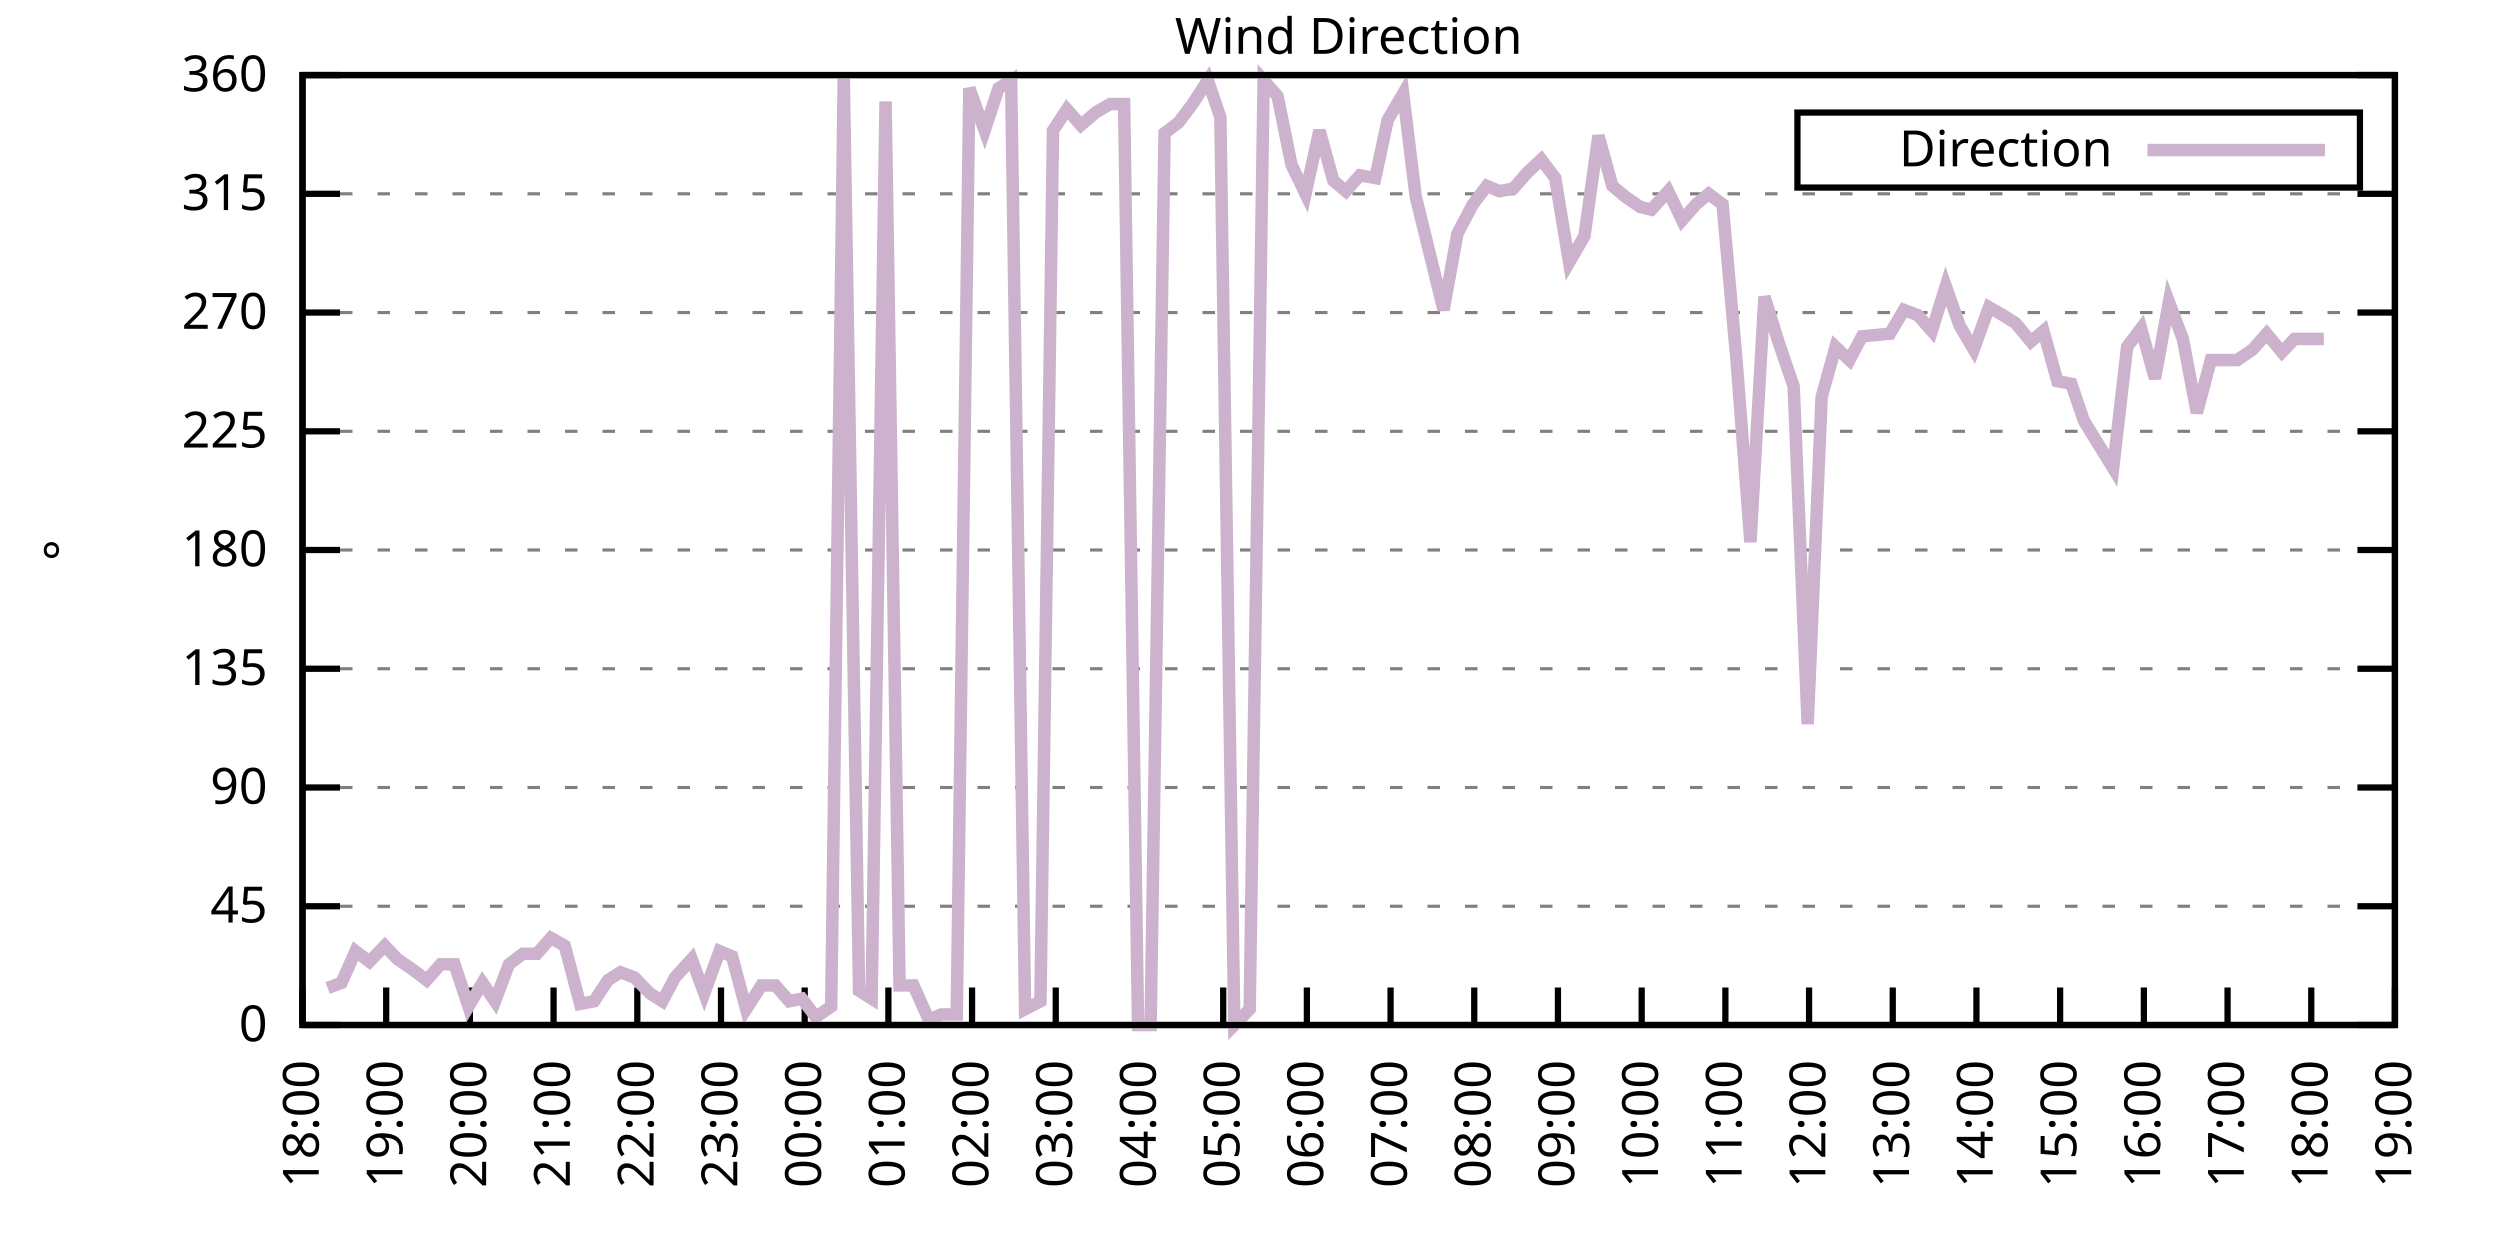
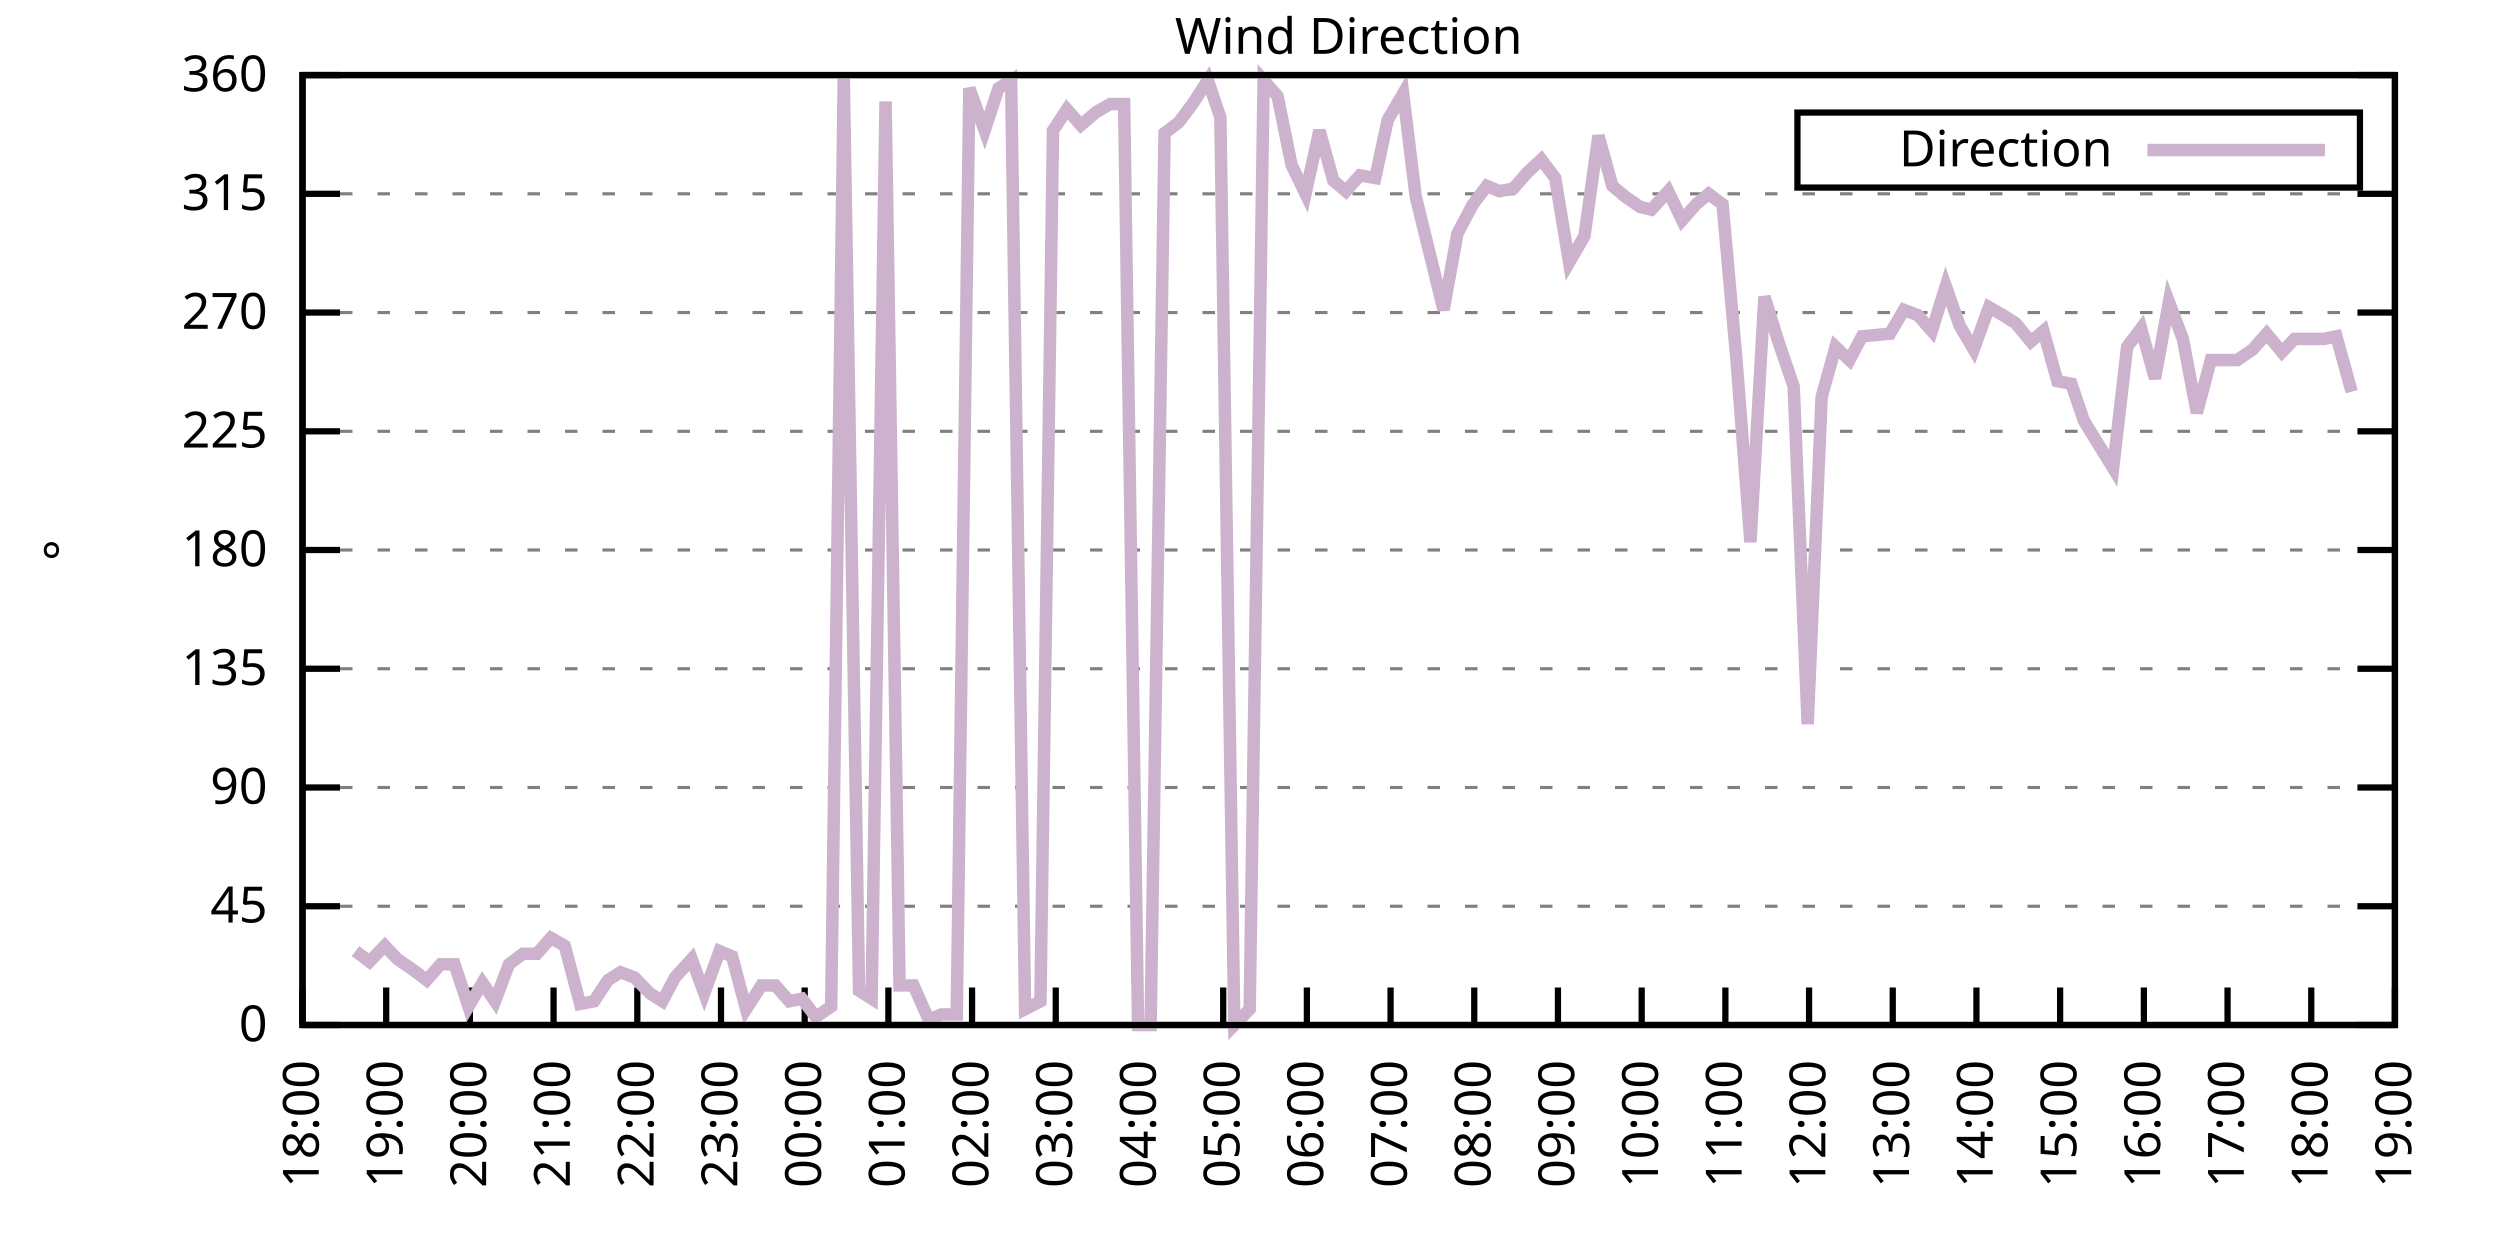
<svg xmlns="http://www.w3.org/2000/svg" xmlns:xlink="http://www.w3.org/1999/xlink" width="400" height="200" viewBox="0 0 400 200">
  <g id="gnuplot_canvas">
    <rect x="0" y="0" width="400" height="200" fill="none" />
    <defs>
      <circle id="gpDot" r="0.5" stroke-width="0.5" stroke="currentColor" />
      <path id="gpPt0" stroke-width="0.333" stroke="currentColor" d="M-1,0 h2 M0,-1 v2" />
      <path id="gpPt1" stroke-width="0.333" stroke="currentColor" d="M-1,-1 L1,1 M1,-1 L-1,1" />
      <path id="gpPt2" stroke-width="0.333" stroke="currentColor" d="M-1,0 L1,0 M0,-1 L0,1 M-1,-1 L1,1 M-1,1 L1,-1" />
      <rect id="gpPt3" stroke-width="0.333" stroke="currentColor" x="-1" y="-1" width="2" height="2" />
      <rect id="gpPt4" stroke-width="0.333" stroke="currentColor" fill="currentColor" x="-1" y="-1" width="2" height="2" />
      <circle id="gpPt5" stroke-width="0.333" stroke="currentColor" cx="0" cy="0" r="1" />
      <use xlink:href="#gpPt5" id="gpPt6" fill="currentColor" stroke="none" />
      <path id="gpPt7" stroke-width="0.333" stroke="currentColor" d="M0,-1.33 L-1.33,0.67 L1.33,0.67 z" />
      <use xlink:href="#gpPt7" id="gpPt8" fill="currentColor" stroke="none" />
      <use xlink:href="#gpPt7" id="gpPt9" stroke="currentColor" transform="rotate(180)" />
      <use xlink:href="#gpPt9" id="gpPt10" fill="currentColor" stroke="none" />
      <use xlink:href="#gpPt3" id="gpPt11" stroke="currentColor" transform="rotate(45)" />
      <use xlink:href="#gpPt11" id="gpPt12" fill="currentColor" stroke="none" />
      <path id="gpPt13" stroke-width="0.333" stroke="currentColor" d="M0,1.330 L1.265,0.411 L0.782,-1.067 L-0.782,-1.076 L-1.265,0.411 z" />
      <use xlink:href="#gpPt13" id="gpPt14" fill="currentColor" stroke="none" />
      <filter id="textbox" filterUnits="objectBoundingBox" x="0" y="0" height="1" width="1">
        <feFlood flood-color="white" flood-opacity="1" result="bgnd" />
        <feComposite in="SourceGraphic" in2="bgnd" operator="atop" />
      </filter>
      <filter id="greybox" filterUnits="objectBoundingBox" x="0" y="0" height="1" width="1">
        <feFlood flood-color="lightgrey" flood-opacity="1" result="grey" />
        <feComposite in="SourceGraphic" in2="grey" operator="atop" />
      </filter>
    </defs>
    <g fill="none" color="white" stroke="currentColor" stroke-width="1.00" stroke-linecap="butt" stroke-linejoin="miter">
</g>
    <g fill="none" color="black" stroke="currentColor" stroke-width="1.00" stroke-linecap="butt" stroke-linejoin="miter">
      <g stroke="none" shape-rendering="crispEdges">
        <polygon fill="rgb(255, 255, 255)" points="48.40,164.00 383.18,164.00 383.18,12.02 48.40,12.02 " />
      </g>
    </g>
    <g fill="none" color="black" stroke="currentColor" stroke-width="1.00" stroke-linecap="butt" stroke-linejoin="miter">
</g>
    <g fill="none" color="black" stroke="black" stroke-width="0.50" stroke-linecap="butt" stroke-linejoin="miter">
</g>
    <g fill="none" color="gray" stroke="currentColor" stroke-width="0.50" stroke-linecap="butt" stroke-linejoin="miter">
      <path stroke="gray" stroke-dasharray="2,4" class="gridline" d="M48.40,164.00 L383.19,164.00  " />
    </g>
    <g fill="none" color="gray" stroke="gray" stroke-width="1.00" stroke-linecap="butt" stroke-linejoin="miter">
</g>
    <g fill="none" color="black" stroke="currentColor" stroke-width="1.00" stroke-linecap="butt" stroke-linejoin="miter">
      <path stroke="black" d="M48.40,164.00 L54.40,164.00 M383.19,164.00 L377.19,164.00  " />
      <g transform="translate(42.80,166.60)" stroke="none" fill="black" font-family="Sans" font-size="8.00" text-anchor="end">
        <text>
          <tspan font-family="Sans"> 0</tspan>
        </text>
      </g>
    </g>
    <g fill="none" color="black" stroke="currentColor" stroke-width="1.00" stroke-linecap="butt" stroke-linejoin="miter">
</g>
    <g fill="none" color="black" stroke="black" stroke-width="0.50" stroke-linecap="butt" stroke-linejoin="miter">
</g>
    <g fill="none" color="gray" stroke="currentColor" stroke-width="0.50" stroke-linecap="butt" stroke-linejoin="miter">
      <path stroke="gray" stroke-dasharray="2,4" class="gridline" d="M48.40,145.00 L383.19,145.00  " />
    </g>
    <g fill="none" color="gray" stroke="gray" stroke-width="1.00" stroke-linecap="butt" stroke-linejoin="miter">
</g>
    <g fill="none" color="black" stroke="currentColor" stroke-width="1.00" stroke-linecap="butt" stroke-linejoin="miter">
      <path stroke="black" d="M48.40,145.00 L54.40,145.00 M383.19,145.00 L377.19,145.00  " />
      <g transform="translate(42.80,147.60)" stroke="none" fill="black" font-family="Sans" font-size="8.00" text-anchor="end">
        <text>
          <tspan font-family="Sans"> 45</tspan>
        </text>
      </g>
    </g>
    <g fill="none" color="black" stroke="currentColor" stroke-width="1.00" stroke-linecap="butt" stroke-linejoin="miter">
</g>
    <g fill="none" color="black" stroke="black" stroke-width="0.50" stroke-linecap="butt" stroke-linejoin="miter">
</g>
    <g fill="none" color="gray" stroke="currentColor" stroke-width="0.50" stroke-linecap="butt" stroke-linejoin="miter">
      <path stroke="gray" stroke-dasharray="2,4" class="gridline" d="M48.40,126.00 L383.19,126.00  " />
    </g>
    <g fill="none" color="gray" stroke="gray" stroke-width="1.00" stroke-linecap="butt" stroke-linejoin="miter">
</g>
    <g fill="none" color="black" stroke="currentColor" stroke-width="1.00" stroke-linecap="butt" stroke-linejoin="miter">
      <path stroke="black" d="M48.40,126.00 L54.40,126.00 M383.19,126.00 L377.19,126.00  " />
      <g transform="translate(42.80,128.60)" stroke="none" fill="black" font-family="Sans" font-size="8.00" text-anchor="end">
        <text>
          <tspan font-family="Sans"> 90</tspan>
        </text>
      </g>
    </g>
    <g fill="none" color="black" stroke="currentColor" stroke-width="1.00" stroke-linecap="butt" stroke-linejoin="miter">
</g>
    <g fill="none" color="black" stroke="black" stroke-width="0.50" stroke-linecap="butt" stroke-linejoin="miter">
</g>
    <g fill="none" color="gray" stroke="currentColor" stroke-width="0.50" stroke-linecap="butt" stroke-linejoin="miter">
      <path stroke="gray" stroke-dasharray="2,4" class="gridline" d="M48.40,107.00 L383.19,107.00  " />
    </g>
    <g fill="none" color="gray" stroke="gray" stroke-width="1.00" stroke-linecap="butt" stroke-linejoin="miter">
</g>
    <g fill="none" color="black" stroke="currentColor" stroke-width="1.00" stroke-linecap="butt" stroke-linejoin="miter">
      <path stroke="black" d="M48.40,107.00 L54.40,107.00 M383.19,107.00 L377.19,107.00  " />
      <g transform="translate(42.80,109.60)" stroke="none" fill="black" font-family="Sans" font-size="8.00" text-anchor="end">
        <text>
          <tspan font-family="Sans"> 135</tspan>
        </text>
      </g>
    </g>
    <g fill="none" color="black" stroke="currentColor" stroke-width="1.00" stroke-linecap="butt" stroke-linejoin="miter">
</g>
    <g fill="none" color="black" stroke="black" stroke-width="0.50" stroke-linecap="butt" stroke-linejoin="miter">
</g>
    <g fill="none" color="gray" stroke="currentColor" stroke-width="0.50" stroke-linecap="butt" stroke-linejoin="miter">
      <path stroke="gray" stroke-dasharray="2,4" class="gridline" d="M48.40,88.00 L383.19,88.00  " />
    </g>
    <g fill="none" color="gray" stroke="gray" stroke-width="1.00" stroke-linecap="butt" stroke-linejoin="miter">
</g>
    <g fill="none" color="black" stroke="currentColor" stroke-width="1.00" stroke-linecap="butt" stroke-linejoin="miter">
      <path stroke="black" d="M48.40,88.00 L54.40,88.00 M383.19,88.00 L377.19,88.00  " />
      <g transform="translate(42.80,90.60)" stroke="none" fill="black" font-family="Sans" font-size="8.00" text-anchor="end">
        <text>
          <tspan font-family="Sans"> 180</tspan>
        </text>
      </g>
    </g>
    <g fill="none" color="black" stroke="currentColor" stroke-width="1.00" stroke-linecap="butt" stroke-linejoin="miter">
</g>
    <g fill="none" color="black" stroke="black" stroke-width="0.50" stroke-linecap="butt" stroke-linejoin="miter">
</g>
    <g fill="none" color="gray" stroke="currentColor" stroke-width="0.50" stroke-linecap="butt" stroke-linejoin="miter">
      <path stroke="gray" stroke-dasharray="2,4" class="gridline" d="M48.40,69.01 L383.19,69.01  " />
    </g>
    <g fill="none" color="gray" stroke="gray" stroke-width="1.00" stroke-linecap="butt" stroke-linejoin="miter">
</g>
    <g fill="none" color="black" stroke="currentColor" stroke-width="1.00" stroke-linecap="butt" stroke-linejoin="miter">
      <path stroke="black" d="M48.40,69.01 L54.40,69.01 M383.19,69.01 L377.19,69.01  " />
      <g transform="translate(42.80,71.61)" stroke="none" fill="black" font-family="Sans" font-size="8.00" text-anchor="end">
        <text>
          <tspan font-family="Sans"> 225</tspan>
        </text>
      </g>
    </g>
    <g fill="none" color="black" stroke="currentColor" stroke-width="1.00" stroke-linecap="butt" stroke-linejoin="miter">
</g>
    <g fill="none" color="black" stroke="black" stroke-width="0.50" stroke-linecap="butt" stroke-linejoin="miter">
</g>
    <g fill="none" color="gray" stroke="currentColor" stroke-width="0.50" stroke-linecap="butt" stroke-linejoin="miter">
      <path stroke="gray" stroke-dasharray="2,4" class="gridline" d="M48.40,50.01 L383.19,50.01  " />
    </g>
    <g fill="none" color="gray" stroke="gray" stroke-width="1.00" stroke-linecap="butt" stroke-linejoin="miter">
</g>
    <g fill="none" color="black" stroke="currentColor" stroke-width="1.00" stroke-linecap="butt" stroke-linejoin="miter">
      <path stroke="black" d="M48.40,50.01 L54.40,50.01 M383.19,50.01 L377.19,50.01  " />
      <g transform="translate(42.80,52.61)" stroke="none" fill="black" font-family="Sans" font-size="8.00" text-anchor="end">
        <text>
          <tspan font-family="Sans"> 270</tspan>
        </text>
      </g>
    </g>
    <g fill="none" color="black" stroke="currentColor" stroke-width="1.00" stroke-linecap="butt" stroke-linejoin="miter">
</g>
    <g fill="none" color="black" stroke="black" stroke-width="0.50" stroke-linecap="butt" stroke-linejoin="miter">
</g>
    <g fill="none" color="gray" stroke="currentColor" stroke-width="0.50" stroke-linecap="butt" stroke-linejoin="miter">
      <path stroke="gray" stroke-dasharray="2,4" class="gridline" d="M48.40,31.01 L383.19,31.01  " />
    </g>
    <g fill="none" color="gray" stroke="gray" stroke-width="1.00" stroke-linecap="butt" stroke-linejoin="miter">
</g>
    <g fill="none" color="black" stroke="currentColor" stroke-width="1.00" stroke-linecap="butt" stroke-linejoin="miter">
      <path stroke="black" d="M48.40,31.01 L54.40,31.01 M383.19,31.01 L377.19,31.01  " />
      <g transform="translate(42.80,33.61)" stroke="none" fill="black" font-family="Sans" font-size="8.00" text-anchor="end">
        <text>
          <tspan font-family="Sans"> 315</tspan>
        </text>
      </g>
    </g>
    <g fill="none" color="black" stroke="currentColor" stroke-width="1.00" stroke-linecap="butt" stroke-linejoin="miter">
</g>
    <g fill="none" color="black" stroke="black" stroke-width="0.50" stroke-linecap="butt" stroke-linejoin="miter">
</g>
    <g fill="none" color="gray" stroke="currentColor" stroke-width="0.50" stroke-linecap="butt" stroke-linejoin="miter">
      <path stroke="gray" stroke-dasharray="2,4" class="gridline" d="M48.40,12.01 L383.19,12.01  " />
    </g>
    <g fill="none" color="gray" stroke="gray" stroke-width="1.00" stroke-linecap="butt" stroke-linejoin="miter">
</g>
    <g fill="none" color="black" stroke="currentColor" stroke-width="1.00" stroke-linecap="butt" stroke-linejoin="miter">
      <path stroke="black" d="M48.40,12.01 L54.40,12.01 M383.19,12.01 L377.19,12.01  " />
      <g transform="translate(42.80,14.61)" stroke="none" fill="black" font-family="Sans" font-size="8.00" text-anchor="end">
        <text>
          <tspan font-family="Sans"> 360</tspan>
        </text>
      </g>
    </g>
    <g fill="none" color="black" stroke="currentColor" stroke-width="1.00" stroke-linecap="butt" stroke-linejoin="miter">
      <path stroke="black" d="M48.40,164.00 L48.40,158.00  " />
      <g transform="translate(51.00,169.60) rotate(270.00)" stroke="none" fill="black" font-family="Sans" font-size="8.00" text-anchor="end">
        <text>
          <tspan font-family="Sans">18:00</tspan>
        </text>
      </g>
    </g>
    <g fill="none" color="black" stroke="currentColor" stroke-width="1.00" stroke-linecap="butt" stroke-linejoin="miter">
      <path stroke="black" d="M61.79,164.00 L61.79,158.00  " />
      <g transform="translate(64.39,169.60) rotate(270.00)" stroke="none" fill="black" font-family="Sans" font-size="8.00" text-anchor="end">
        <text>
          <tspan font-family="Sans">19:00</tspan>
        </text>
      </g>
    </g>
    <g fill="none" color="black" stroke="currentColor" stroke-width="1.00" stroke-linecap="butt" stroke-linejoin="miter">
      <path stroke="black" d="M75.18,164.00 L75.18,158.00  " />
      <g transform="translate(77.78,169.60) rotate(270.00)" stroke="none" fill="black" font-family="Sans" font-size="8.00" text-anchor="end">
        <text>
          <tspan font-family="Sans">20:00</tspan>
        </text>
      </g>
    </g>
    <g fill="none" color="black" stroke="currentColor" stroke-width="1.00" stroke-linecap="butt" stroke-linejoin="miter">
      <path stroke="black" d="M88.57,164.00 L88.57,158.00  " />
      <g transform="translate(91.17,169.60) rotate(270.00)" stroke="none" fill="black" font-family="Sans" font-size="8.00" text-anchor="end">
        <text>
          <tspan font-family="Sans">21:00</tspan>
        </text>
      </g>
    </g>
    <g fill="none" color="black" stroke="currentColor" stroke-width="1.00" stroke-linecap="butt" stroke-linejoin="miter">
      <path stroke="black" d="M101.97,164.00 L101.97,158.00  " />
      <g transform="translate(104.57,169.60) rotate(270.00)" stroke="none" fill="black" font-family="Sans" font-size="8.00" text-anchor="end">
        <text>
          <tspan font-family="Sans">22:00</tspan>
        </text>
      </g>
    </g>
    <g fill="none" color="black" stroke="currentColor" stroke-width="1.00" stroke-linecap="butt" stroke-linejoin="miter">
      <path stroke="black" d="M115.36,164.00 L115.36,158.00  " />
      <g transform="translate(117.96,169.60) rotate(270.00)" stroke="none" fill="black" font-family="Sans" font-size="8.00" text-anchor="end">
        <text>
          <tspan font-family="Sans">23:00</tspan>
        </text>
      </g>
    </g>
    <g fill="none" color="black" stroke="currentColor" stroke-width="1.00" stroke-linecap="butt" stroke-linejoin="miter">
      <path stroke="black" d="M128.75,164.00 L128.75,158.00  " />
      <g transform="translate(131.35,169.60) rotate(270.00)" stroke="none" fill="black" font-family="Sans" font-size="8.00" text-anchor="end">
        <text>
          <tspan font-family="Sans">00:00</tspan>
        </text>
      </g>
    </g>
    <g fill="none" color="black" stroke="currentColor" stroke-width="1.00" stroke-linecap="butt" stroke-linejoin="miter">
      <path stroke="black" d="M142.14,164.00 L142.14,158.00  " />
      <g transform="translate(144.74,169.60) rotate(270.00)" stroke="none" fill="black" font-family="Sans" font-size="8.00" text-anchor="end">
        <text>
          <tspan font-family="Sans">01:00</tspan>
        </text>
      </g>
    </g>
    <g fill="none" color="black" stroke="currentColor" stroke-width="1.00" stroke-linecap="butt" stroke-linejoin="miter">
      <path stroke="black" d="M155.53,164.00 L155.53,158.00  " />
      <g transform="translate(158.13,169.60) rotate(270.00)" stroke="none" fill="black" font-family="Sans" font-size="8.00" text-anchor="end">
        <text>
          <tspan font-family="Sans">02:00</tspan>
        </text>
      </g>
    </g>
    <g fill="none" color="black" stroke="currentColor" stroke-width="1.00" stroke-linecap="butt" stroke-linejoin="miter">
      <path stroke="black" d="M168.92,164.00 L168.92,158.00  " />
      <g transform="translate(171.52,169.60) rotate(270.00)" stroke="none" fill="black" font-family="Sans" font-size="8.00" text-anchor="end">
        <text>
          <tspan font-family="Sans">03:00</tspan>
        </text>
      </g>
    </g>
    <g fill="none" color="black" stroke="currentColor" stroke-width="1.00" stroke-linecap="butt" stroke-linejoin="miter">
      <path stroke="black" d="M182.32,164.00 L182.32,158.00  " />
      <g transform="translate(184.92,169.60) rotate(270.00)" stroke="none" fill="black" font-family="Sans" font-size="8.00" text-anchor="end">
        <text>
          <tspan font-family="Sans">04:00</tspan>
        </text>
      </g>
    </g>
    <g fill="none" color="black" stroke="currentColor" stroke-width="1.00" stroke-linecap="butt" stroke-linejoin="miter">
      <path stroke="black" d="M195.71,164.00 L195.71,158.00  " />
      <g transform="translate(198.31,169.60) rotate(270.00)" stroke="none" fill="black" font-family="Sans" font-size="8.00" text-anchor="end">
        <text>
          <tspan font-family="Sans">05:00</tspan>
        </text>
      </g>
    </g>
    <g fill="none" color="black" stroke="currentColor" stroke-width="1.00" stroke-linecap="butt" stroke-linejoin="miter">
      <path stroke="black" d="M209.10,164.00 L209.10,158.00  " />
      <g transform="translate(211.70,169.60) rotate(270.00)" stroke="none" fill="black" font-family="Sans" font-size="8.00" text-anchor="end">
        <text>
          <tspan font-family="Sans">06:00</tspan>
        </text>
      </g>
    </g>
    <g fill="none" color="black" stroke="currentColor" stroke-width="1.00" stroke-linecap="butt" stroke-linejoin="miter">
      <path stroke="black" d="M222.49,164.00 L222.49,158.00  " />
      <g transform="translate(225.09,169.60) rotate(270.00)" stroke="none" fill="black" font-family="Sans" font-size="8.00" text-anchor="end">
        <text>
          <tspan font-family="Sans">07:00</tspan>
        </text>
      </g>
    </g>
    <g fill="none" color="black" stroke="currentColor" stroke-width="1.00" stroke-linecap="butt" stroke-linejoin="miter">
      <path stroke="black" d="M235.88,164.00 L235.88,158.00  " />
      <g transform="translate(238.48,169.60) rotate(270.00)" stroke="none" fill="black" font-family="Sans" font-size="8.00" text-anchor="end">
        <text>
          <tspan font-family="Sans">08:00</tspan>
        </text>
      </g>
    </g>
    <g fill="none" color="black" stroke="currentColor" stroke-width="1.00" stroke-linecap="butt" stroke-linejoin="miter">
      <path stroke="black" d="M249.27,164.00 L249.27,158.00  " />
      <g transform="translate(251.87,169.60) rotate(270.00)" stroke="none" fill="black" font-family="Sans" font-size="8.00" text-anchor="end">
        <text>
          <tspan font-family="Sans">09:00</tspan>
        </text>
      </g>
    </g>
    <g fill="none" color="black" stroke="currentColor" stroke-width="1.00" stroke-linecap="butt" stroke-linejoin="miter">
      <path stroke="black" d="M262.67,164.00 L262.67,158.00  " />
      <g transform="translate(265.27,169.60) rotate(270.00)" stroke="none" fill="black" font-family="Sans" font-size="8.00" text-anchor="end">
        <text>
          <tspan font-family="Sans">10:00</tspan>
        </text>
      </g>
    </g>
    <g fill="none" color="black" stroke="currentColor" stroke-width="1.00" stroke-linecap="butt" stroke-linejoin="miter">
      <path stroke="black" d="M276.06,164.00 L276.06,158.00  " />
      <g transform="translate(278.66,169.60) rotate(270.00)" stroke="none" fill="black" font-family="Sans" font-size="8.00" text-anchor="end">
        <text>
          <tspan font-family="Sans">11:00</tspan>
        </text>
      </g>
    </g>
    <g fill="none" color="black" stroke="currentColor" stroke-width="1.00" stroke-linecap="butt" stroke-linejoin="miter">
      <path stroke="black" d="M289.45,164.00 L289.45,158.00  " />
      <g transform="translate(292.05,169.60) rotate(270.00)" stroke="none" fill="black" font-family="Sans" font-size="8.00" text-anchor="end">
        <text>
          <tspan font-family="Sans">12:00</tspan>
        </text>
      </g>
    </g>
    <g fill="none" color="black" stroke="currentColor" stroke-width="1.00" stroke-linecap="butt" stroke-linejoin="miter">
      <path stroke="black" d="M302.84,164.00 L302.84,158.00  " />
      <g transform="translate(305.44,169.60) rotate(270.00)" stroke="none" fill="black" font-family="Sans" font-size="8.00" text-anchor="end">
        <text>
          <tspan font-family="Sans">13:00</tspan>
        </text>
      </g>
    </g>
    <g fill="none" color="black" stroke="currentColor" stroke-width="1.00" stroke-linecap="butt" stroke-linejoin="miter">
      <path stroke="black" d="M316.23,164.00 L316.23,158.00  " />
      <g transform="translate(318.83,169.60) rotate(270.00)" stroke="none" fill="black" font-family="Sans" font-size="8.00" text-anchor="end">
        <text>
          <tspan font-family="Sans">14:00</tspan>
        </text>
      </g>
    </g>
    <g fill="none" color="black" stroke="currentColor" stroke-width="1.00" stroke-linecap="butt" stroke-linejoin="miter">
      <path stroke="black" d="M329.62,164.00 L329.62,158.00  " />
      <g transform="translate(332.22,169.60) rotate(270.00)" stroke="none" fill="black" font-family="Sans" font-size="8.00" text-anchor="end">
        <text>
          <tspan font-family="Sans">15:00</tspan>
        </text>
      </g>
    </g>
    <g fill="none" color="black" stroke="currentColor" stroke-width="1.00" stroke-linecap="butt" stroke-linejoin="miter">
      <path stroke="black" d="M343.02,164.00 L343.02,158.00  " />
      <g transform="translate(345.62,169.60) rotate(270.00)" stroke="none" fill="black" font-family="Sans" font-size="8.00" text-anchor="end">
        <text>
          <tspan font-family="Sans">16:00</tspan>
        </text>
      </g>
    </g>
    <g fill="none" color="black" stroke="currentColor" stroke-width="1.00" stroke-linecap="butt" stroke-linejoin="miter">
      <path stroke="black" d="M356.41,164.00 L356.41,158.00  " />
      <g transform="translate(359.01,169.60) rotate(270.00)" stroke="none" fill="black" font-family="Sans" font-size="8.00" text-anchor="end">
        <text>
          <tspan font-family="Sans">17:00</tspan>
        </text>
      </g>
    </g>
    <g fill="none" color="black" stroke="currentColor" stroke-width="1.00" stroke-linecap="butt" stroke-linejoin="miter">
      <path stroke="black" d="M369.80,164.00 L369.80,158.00  " />
      <g transform="translate(372.40,169.60) rotate(270.00)" stroke="none" fill="black" font-family="Sans" font-size="8.00" text-anchor="end">
        <text>
          <tspan font-family="Sans">18:00</tspan>
        </text>
      </g>
    </g>
    <g fill="none" color="black" stroke="currentColor" stroke-width="1.00" stroke-linecap="butt" stroke-linejoin="miter">
      <path stroke="black" d="M383.19,164.00 L383.19,158.00  " />
      <g transform="translate(385.79,169.60) rotate(270.00)" stroke="none" fill="black" font-family="Sans" font-size="8.00" text-anchor="end">
        <text>
          <tspan font-family="Sans">19:00</tspan>
        </text>
      </g>
    </g>
    <g fill="none" color="black" stroke="currentColor" stroke-width="1.00" stroke-linecap="butt" stroke-linejoin="miter">
</g>
    <g fill="none" color="black" stroke="currentColor" stroke-width="1.00" stroke-linecap="butt" stroke-linejoin="miter">
      <path stroke="black" d="M48.40,12.01 L48.40,164.00 L383.19,164.00 L383.19,12.01 L48.40,12.01 Z  " />
    </g>
    <g fill="none" color="black" stroke="currentColor" stroke-width="1.00" stroke-linecap="butt" stroke-linejoin="miter">
</g>
    <g fill="none" color="black" stroke="currentColor" stroke-width="1.00" stroke-linecap="butt" stroke-linejoin="miter">
      <path stroke="black" d="M287.59,30.01 L287.59,18.01 L377.59,18.01 L377.59,30.01 L287.59,30.01 Z  " />
    </g>
    <g id="Wind_direction_plot_1">
      <g fill="none" color="white" stroke="black" stroke-width="2.00" stroke-linecap="butt" stroke-linejoin="miter">
</g>
      <g fill="none" color="black" stroke="currentColor" stroke-width="2.00" stroke-linecap="butt" stroke-linejoin="miter">
        <g transform="translate(337.99,26.61)" stroke="none" fill="black" font-family="Sans" font-size="8.00" text-anchor="end">
          <text>
            <tspan font-family="Sans">Direction</tspan>
          </text>
        </g>
      </g>
      <g fill="none" color="black" stroke="currentColor" stroke-width="2.00" stroke-linecap="butt" stroke-linejoin="miter">
-         <path stroke="rgb(204, 178, 204)" d="M343.59,24.01 L371.99,24.01 M52.42,158.09 L54.65,157.24 L56.88,152.18 L59.11,153.87 L61.57,151.33 L63.58,153.45   L66.03,155.13 L68.26,156.82 L70.50,154.29 L72.73,154.29 L74.96,161.04 L77.19,157.24 L79.20,160.20 L81.43,154.29   L83.66,152.60 L85.90,152.60 L88.13,150.07 L90.36,151.33 L92.82,160.62 L95.05,160.20 L97.28,156.82 L99.29,155.56   L101.52,156.40 L103.98,158.93 L105.98,160.20 L107.99,156.40 L110.67,153.45 L112.68,158.93 L115.13,152.18 L117.14,153.02   L119.38,161.47 L121.83,157.67 L124.06,157.67 L126.29,160.20 L128.30,159.78 L130.54,162.73 L132.99,161.04 L135.00,12.43   L137.45,158.51 L139.46,159.78 L141.69,16.23 L143.93,157.67 L146.16,157.67 L148.61,163.16 L150.62,162.31 L153.08,162.31   L155.09,14.12 L157.54,20.88 L159.77,14.12 L161.78,12.85 L164.01,161.47 L166.47,160.20 L168.48,20.88 L170.71,17.50   L172.94,20.03 L175.40,17.92 L177.63,16.65 L179.86,16.65 L182.09,164.00 L184.10,164.00 L186.33,21.30 L188.57,19.61   L190.80,16.65 L193.25,12.85 L195.26,18.77 L197.49,164.00 L199.95,161.47 L202.18,12.85 L204.41,15.39 L206.64,26.36   L208.88,31.01 L211.11,20.88 L213.34,28.90 L215.35,30.59 L217.58,28.05 L220.04,28.48 L222.04,19.19 L224.50,14.97   L226.51,31.43 L230.97,49.59 L233.20,37.34 L235.66,32.70 L237.89,29.74 L239.90,30.59 L242.13,30.16 L244.36,27.63   L246.60,25.52 L248.83,28.48 L251.06,41.99 L253.51,37.76 L255.75,21.72 L257.98,29.74 L259.99,31.43 L262.44,33.12   L264.23,33.54 L266.91,30.59 L269.14,35.23 L271.37,32.70 L273.38,31.01 L275.61,32.70 L277.84,57.61 L280.07,86.74   L282.31,47.47 L284.54,54.65 L286.99,61.83 L289.23,115.87 L291.46,63.52 L293.69,55.50 L295.92,57.61 L297.93,53.81   L302.39,53.39 L304.63,49.59 L306.86,50.43 L309.09,52.96 L311.32,45.79 L313.55,52.12 L315.79,55.92 L318.24,49.16   L320.47,50.43 L322.48,51.70 L324.94,54.65 L326.95,52.96 L329.18,60.98 L331.41,61.41 L333.42,67.32 L338.10,74.92   L340.34,55.50 L342.57,52.54 L344.80,60.56 L347.03,48.32 L349.26,54.23 L351.50,66.05 L353.73,57.61 L355.96,57.61   L357.97,57.61 L360.42,55.92 L362.66,53.39 L365.11,56.34 L367.12,54.23 L369.58,54.23 L371.81,54.23  " />
+         <path stroke="rgb(204, 178, 204)" d="M343.59,24.01 L371.99,24.01 M56.88,152.18 L59.11,153.87 L61.57,151.33 L63.58,153.45 L66.03,155.13 L68.26,156.82   L70.50,154.29 L72.73,154.29 L74.96,161.04 L77.19,157.24 L79.20,160.20 L81.43,154.29 L83.66,152.60 L85.90,152.60   L88.13,150.07 L90.36,151.33 L92.82,160.62 L95.05,160.20 L97.28,156.82 L99.29,155.56 L101.52,156.40 L103.98,158.93   L105.98,160.20 L107.99,156.40 L110.67,153.45 L112.68,158.93 L115.13,152.18 L117.14,153.02 L119.38,161.47 L121.83,157.67   L124.06,157.67 L126.29,160.20 L128.30,159.78 L130.54,162.73 L132.99,161.04 L135.00,12.43 L137.45,158.51 L139.46,159.78   L141.69,16.23 L143.93,157.67 L146.16,157.67 L148.61,163.16 L150.62,162.31 L153.08,162.31 L155.09,14.12 L157.54,20.88   L159.77,14.12 L161.78,12.85 L164.01,161.47 L166.47,160.20 L168.48,20.88 L170.71,17.50 L172.94,20.03 L175.40,17.92   L177.63,16.65 L179.86,16.65 L182.09,164.00 L184.10,164.00 L186.33,21.30 L188.57,19.61 L190.80,16.65 L193.25,12.85   L195.26,18.77 L197.49,164.00 L199.95,161.47 L202.18,12.85 L204.41,15.39 L206.64,26.36 L208.88,31.01 L211.11,20.88   L213.34,28.90 L215.35,30.59 L217.58,28.05 L220.04,28.48 L222.04,19.19 L224.50,14.97 L226.51,31.43 L230.97,49.59   L233.20,37.34 L235.66,32.70 L237.89,29.74 L239.90,30.59 L242.13,30.16 L244.36,27.63 L246.60,25.52 L248.83,28.48   L251.06,41.99 L253.51,37.76 L255.75,21.72 L257.98,29.74 L259.99,31.43 L262.44,33.12 L264.23,33.54 L266.91,30.59   L269.14,35.23 L271.37,32.70 L273.38,31.01 L275.61,32.70 L277.84,57.61 L280.07,86.74 L282.31,47.47 L284.54,54.65   L286.99,61.83 L289.23,115.87 L291.46,63.52 L293.69,55.50 L295.92,57.61 L297.93,53.81 L302.39,53.39 L304.63,49.59   L306.86,50.43 L309.09,52.96 L311.32,45.79 L313.55,52.12 L315.79,55.92 L318.24,49.16 L320.47,50.43 L322.48,51.70   L324.94,54.65 L326.95,52.96 L329.18,60.98 L331.41,61.41 L333.42,67.32 L338.10,74.92 L340.34,55.50 L342.57,52.54   L344.80,60.56 L347.03,48.32 L349.26,54.23 L351.50,66.05 L353.73,57.61 L355.96,57.61 L357.97,57.61 L360.42,55.92   L362.66,53.39 L365.11,56.34 L367.12,54.23 L369.58,54.23 L371.81,54.23 L373.82,53.81 L376.27,62.67  " />
      </g>
    </g>
    <g fill="none" color="black" stroke="currentColor" stroke-width="2.00" stroke-linecap="butt" stroke-linejoin="miter">
</g>
    <g fill="none" color="black" stroke="black" stroke-width="1.00" stroke-linecap="butt" stroke-linejoin="miter">
</g>
    <g fill="none" color="black" stroke="currentColor" stroke-width="1.00" stroke-linecap="butt" stroke-linejoin="miter">
      <path stroke="black" d="M48.40,12.01 L48.40,164.00 L383.19,164.00 L383.19,12.01 L48.40,12.01 Z  " />
      <g transform="translate(12.80,88.01) rotate(270.00)" stroke="none" fill="black" font-family="Sans" font-size="8.00" text-anchor="middle">
        <text>
          <tspan font-family="Sans">°</tspan>
        </text>
      </g>
    </g>
    <g fill="none" color="black" stroke="currentColor" stroke-width="1.00" stroke-linecap="butt" stroke-linejoin="miter">
</g>
    <g fill="none" color="black" stroke="currentColor" stroke-width="1.00" stroke-linecap="butt" stroke-linejoin="miter">
      <g transform="translate(215.79,8.61)" stroke="none" fill="black" font-family="Sans" font-size="8.00" text-anchor="middle">
        <text>
          <tspan font-family="Sans">Wind Direction</tspan>
        </text>
      </g>
    </g>
    <g fill="none" color="black" stroke="currentColor" stroke-width="1.00" stroke-linecap="butt" stroke-linejoin="miter">
</g>
  </g>
</svg>
